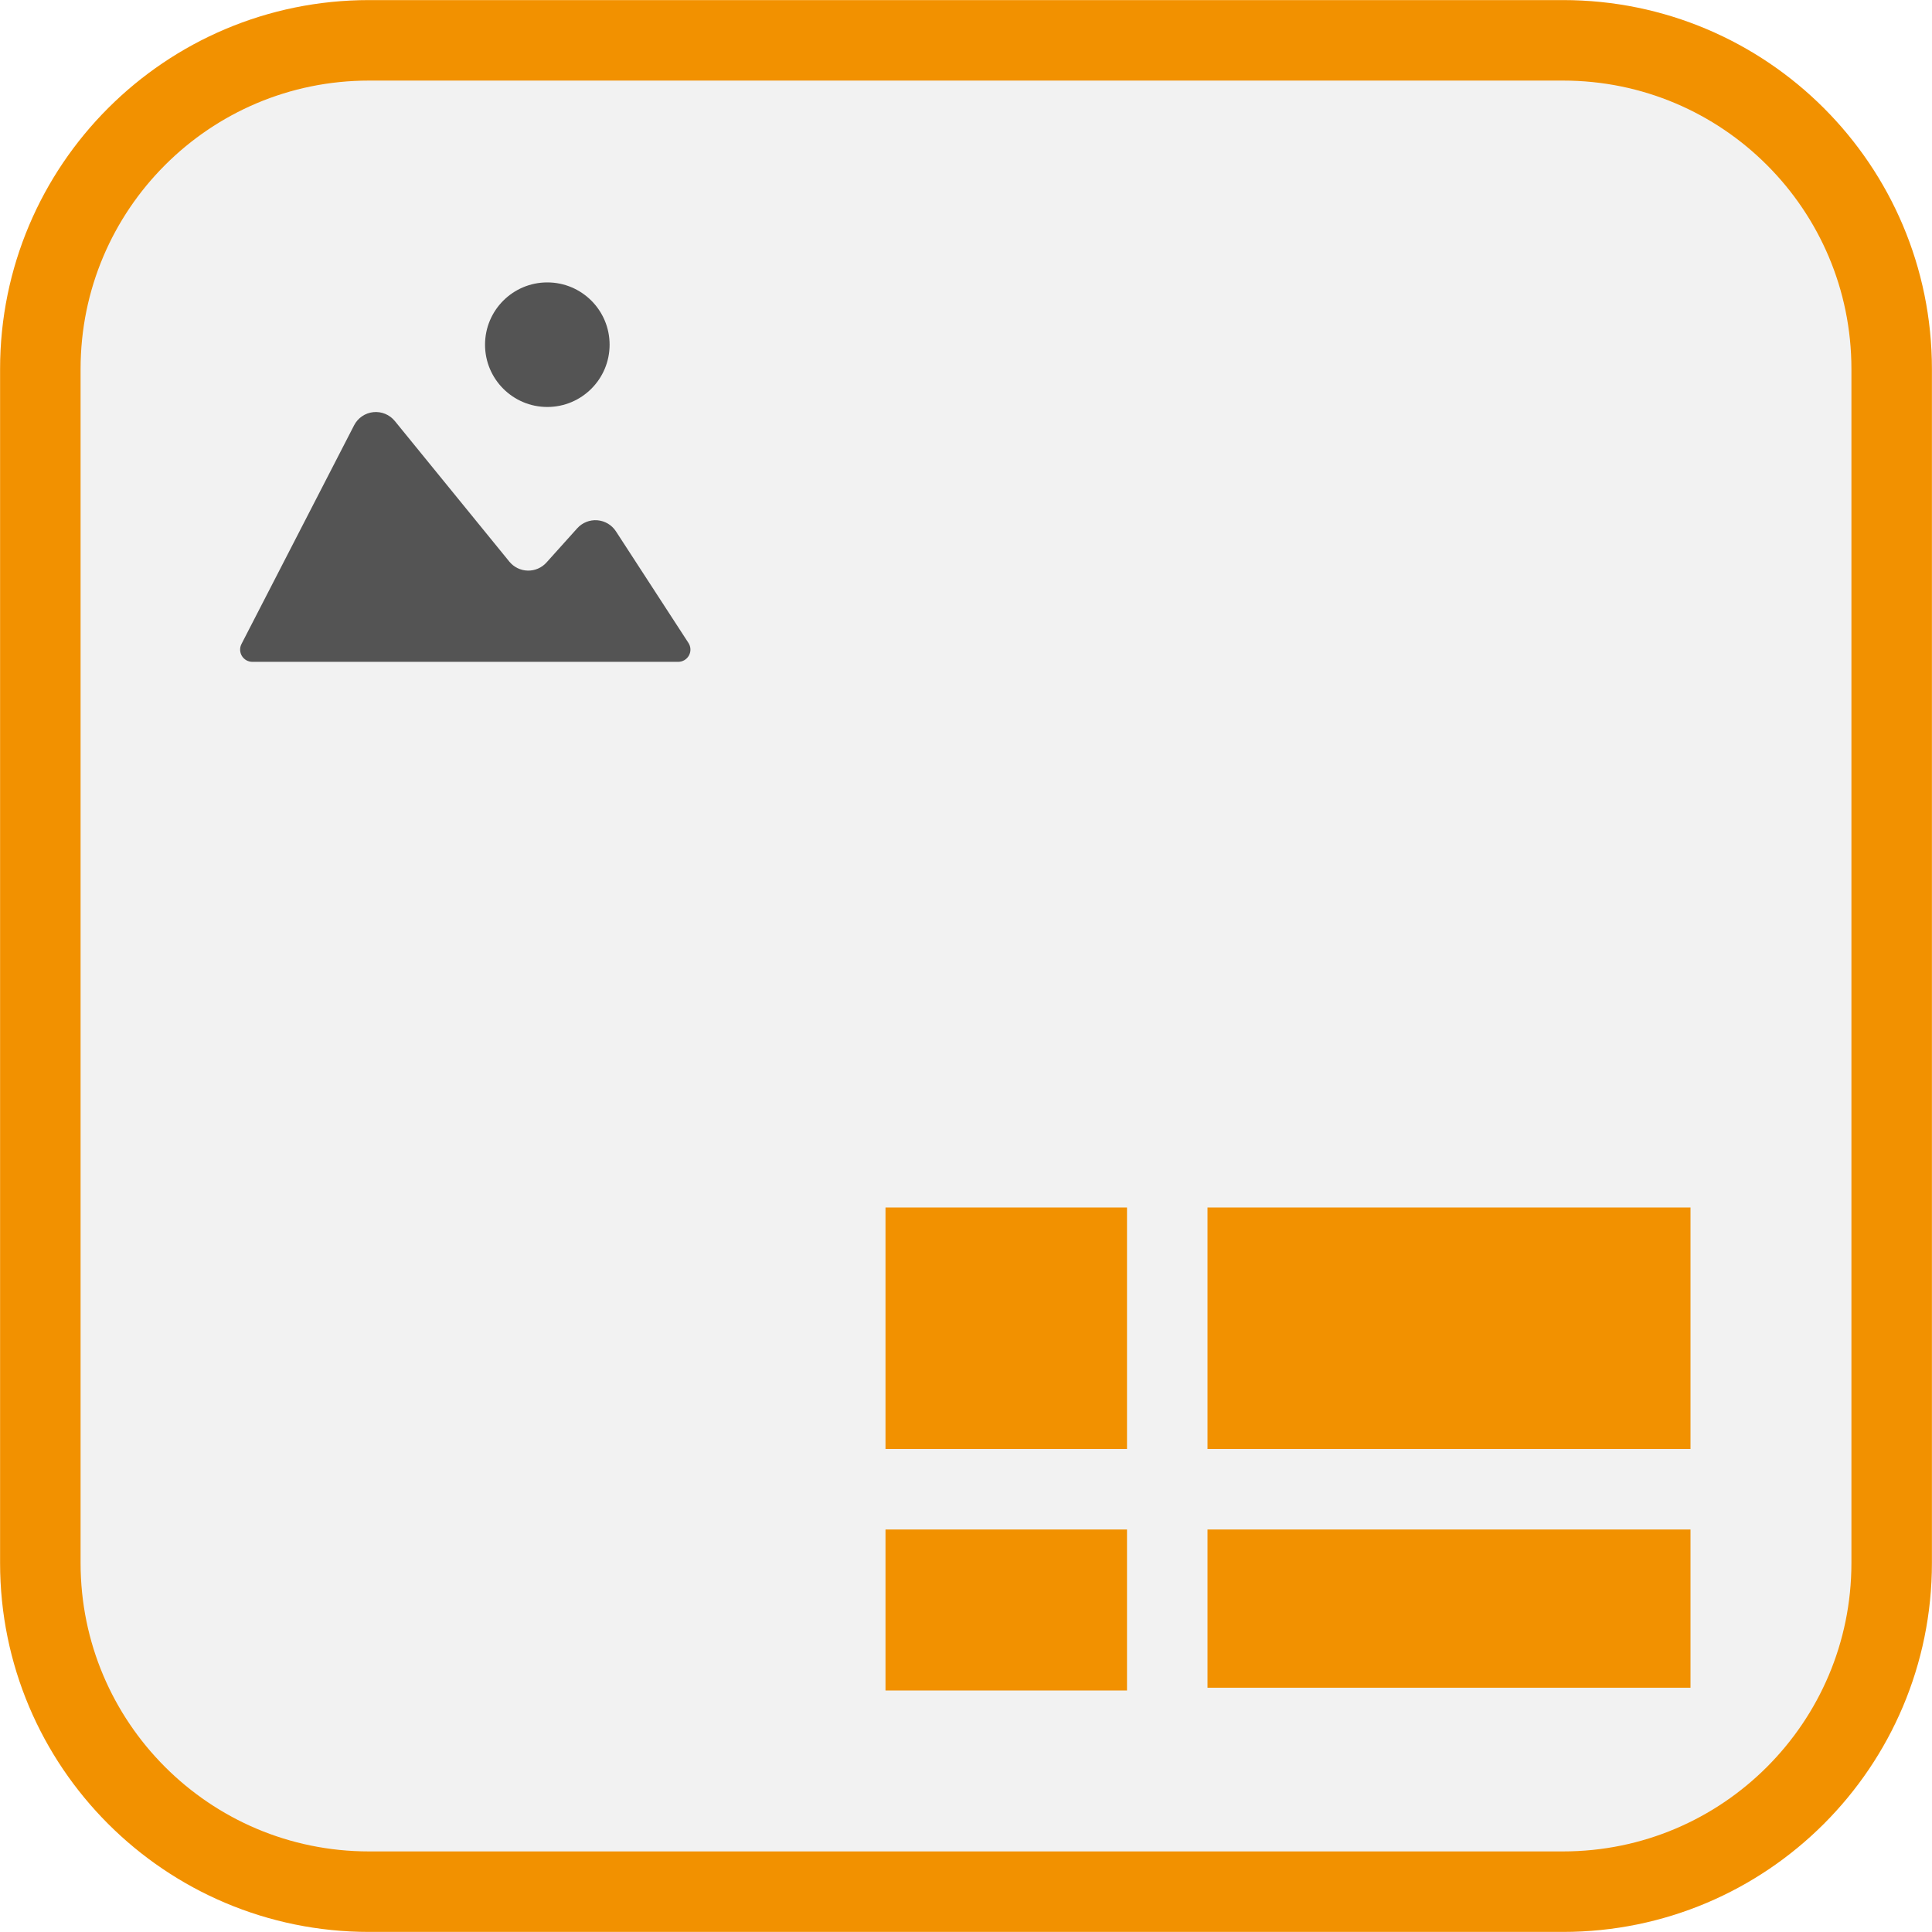
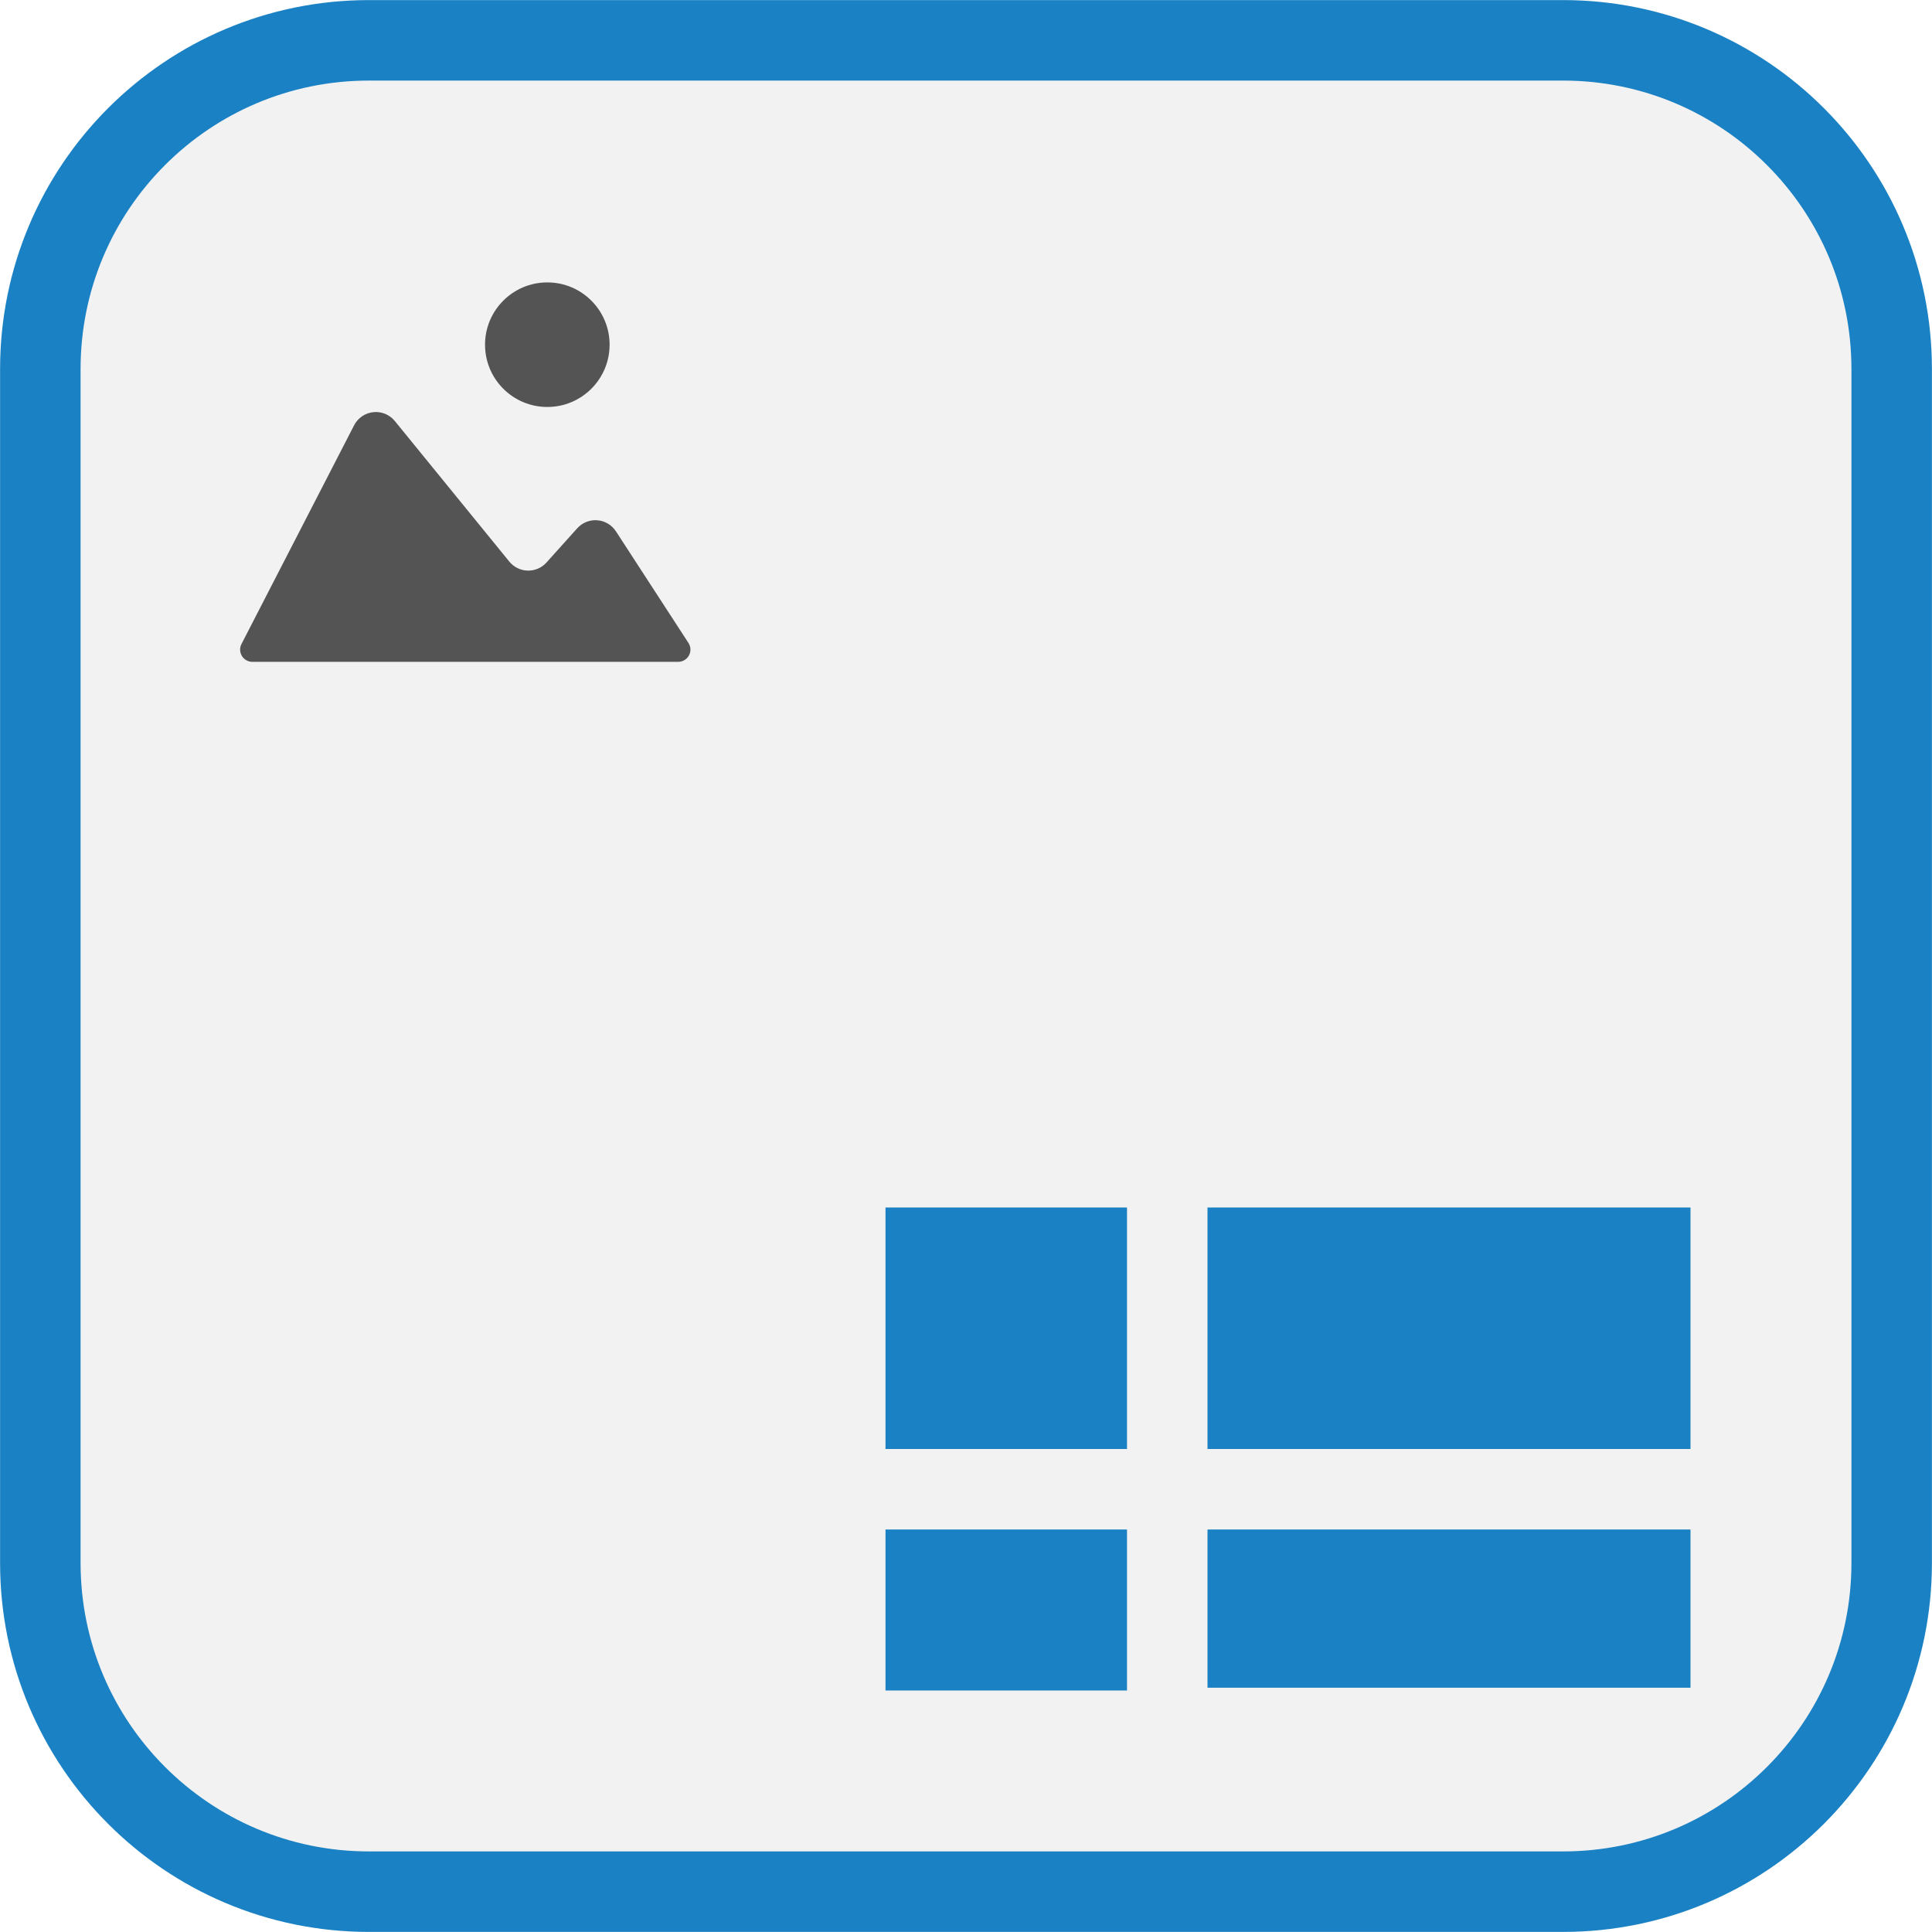
<svg xmlns="http://www.w3.org/2000/svg" id="Слой_1" data-name="Слой 1" viewBox="0 0 48 48" version="1.1" width="48" height="48">
  <defs id="defs3311">
    <style id="style3309">.cls-1{fill:#b9b9b9;}.cls-2{fill:#f29100;}.cls-3{fill:none;stroke:#f29100;stroke-linejoin:round;}</style>
  </defs>
-   <rect style="fill:#f2f2f2;stroke:#f29100;stroke-width:2;stroke-linecap:round;stroke-linejoin:round;stroke-miterlimit:4;stroke-dasharray:none;stroke-opacity:1;fill-opacity:1" id="rect3901" width="45.996" height="45.996" x="1.002" y="1.002" ry="8.165" />
+   <rect style="fill:#f2f2f2;stroke:#1a81c4;stroke-width:2;stroke-linecap:round;stroke-linejoin:round;stroke-miterlimit:4;stroke-dasharray:none;stroke-opacity:1;fill-opacity:1" id="rect3901" width="45.996" height="45.996" x="1.002" y="1.002" ry="8.165" />
  <rect class="cls-1" x="0.96" y="0.958" width="46.083" height="46.081" rx="7.013" id="rect3315" style="fill:none;fill-opacity:1;stroke-width:1;stroke-miterlimit:4;stroke-dasharray:none" />
  <g id="g4595" transform="matrix(0.578472,0,0,0.5784731,2.882903,5.94498)" style="stroke-width:1.729">
    <path class="cls-2" d="m 5.388,17.382 4.837,-9.394 a 1.051,1.051 0 0 1 1.749,-0.182 l 4.917,6.037 a 1.051,1.051 0 0 0 1.596,0.039 l 1.32,-1.469 a 1.051,1.051 0 0 1 1.663,0.13 l 3.115,4.794 A 0.525,0.525 0 0 1 24.144,18.148 H 5.856 A 0.525,0.525 0 0 1 5.388,17.382 Z" id="path4007" style="fill:#545454;fill-opacity:1;stroke-width:1.729" />
    <circle class="cls-2" cx="18.523" cy="4.527" r="2.675" id="circle4009" style="fill:#545454;fill-opacity:1;stroke-width:1.729" />
  </g>
-   <rect style="opacity:1;fill:#f29100;fill-opacity:1;stroke:#f29100;stroke-width:0;stroke-linecap:square;stroke-linejoin:miter;stroke-miterlimit:4;stroke-dasharray:none;stroke-opacity:1" id="rect846" width="12" height="6" x="30" y="30" ry="0" />
-   <rect ry="0" y="30" x="22" height="6" width="6" id="rect848" style="opacity:1;fill:#f29100;fill-opacity:1;stroke:#f29100;stroke-width:0;stroke-linecap:square;stroke-linejoin:miter;stroke-miterlimit:4;stroke-dasharray:none;stroke-opacity:1" />
-   <rect style="opacity:1;fill:#f29100;fill-opacity:1;stroke:#f29100;stroke-width:0;stroke-linecap:square;stroke-linejoin:miter;stroke-miterlimit:4;stroke-dasharray:none;stroke-opacity:1" id="rect850" width="6" height="4" x="22" y="38" ry="0" />
-   <rect ry="0" y="38" x="30" height="3.931" width="12" id="rect852" style="opacity:1;fill:#f29100;fill-opacity:1;stroke:#f29100;stroke-width:0;stroke-linecap:square;stroke-linejoin:miter;stroke-miterlimit:4;stroke-dasharray:none;stroke-opacity:1" />
+   <rect style="opacity:1;fill:#1a81c4;fill-opacity:1;stroke:#f29100;stroke-width:0;stroke-linecap:square;stroke-linejoin:miter;stroke-miterlimit:4;stroke-dasharray:none;stroke-opacity:1" id="rect846" width="12" height="6" x="30" y="30" ry="0" />
+   <rect ry="0" y="30" x="22" height="6" width="6" id="rect848" style="opacity:1;fill:#1a81c4;fill-opacity:1;stroke:#f29100;stroke-width:0;stroke-linecap:square;stroke-linejoin:miter;stroke-miterlimit:4;stroke-dasharray:none;stroke-opacity:1" />
+   <rect style="opacity:1;fill:#1a81c4;fill-opacity:1;stroke:#f29100;stroke-width:0;stroke-linecap:square;stroke-linejoin:miter;stroke-miterlimit:4;stroke-dasharray:none;stroke-opacity:1" id="rect850" width="6" height="4" x="22" y="38" ry="0" />
+   <rect ry="0" y="38" x="30" height="3.931" width="12" id="rect852" style="opacity:1;fill:#1a81c4;fill-opacity:1;stroke:#f29100;stroke-width:0;stroke-linecap:square;stroke-linejoin:miter;stroke-miterlimit:4;stroke-dasharray:none;stroke-opacity:1" />
</svg>
